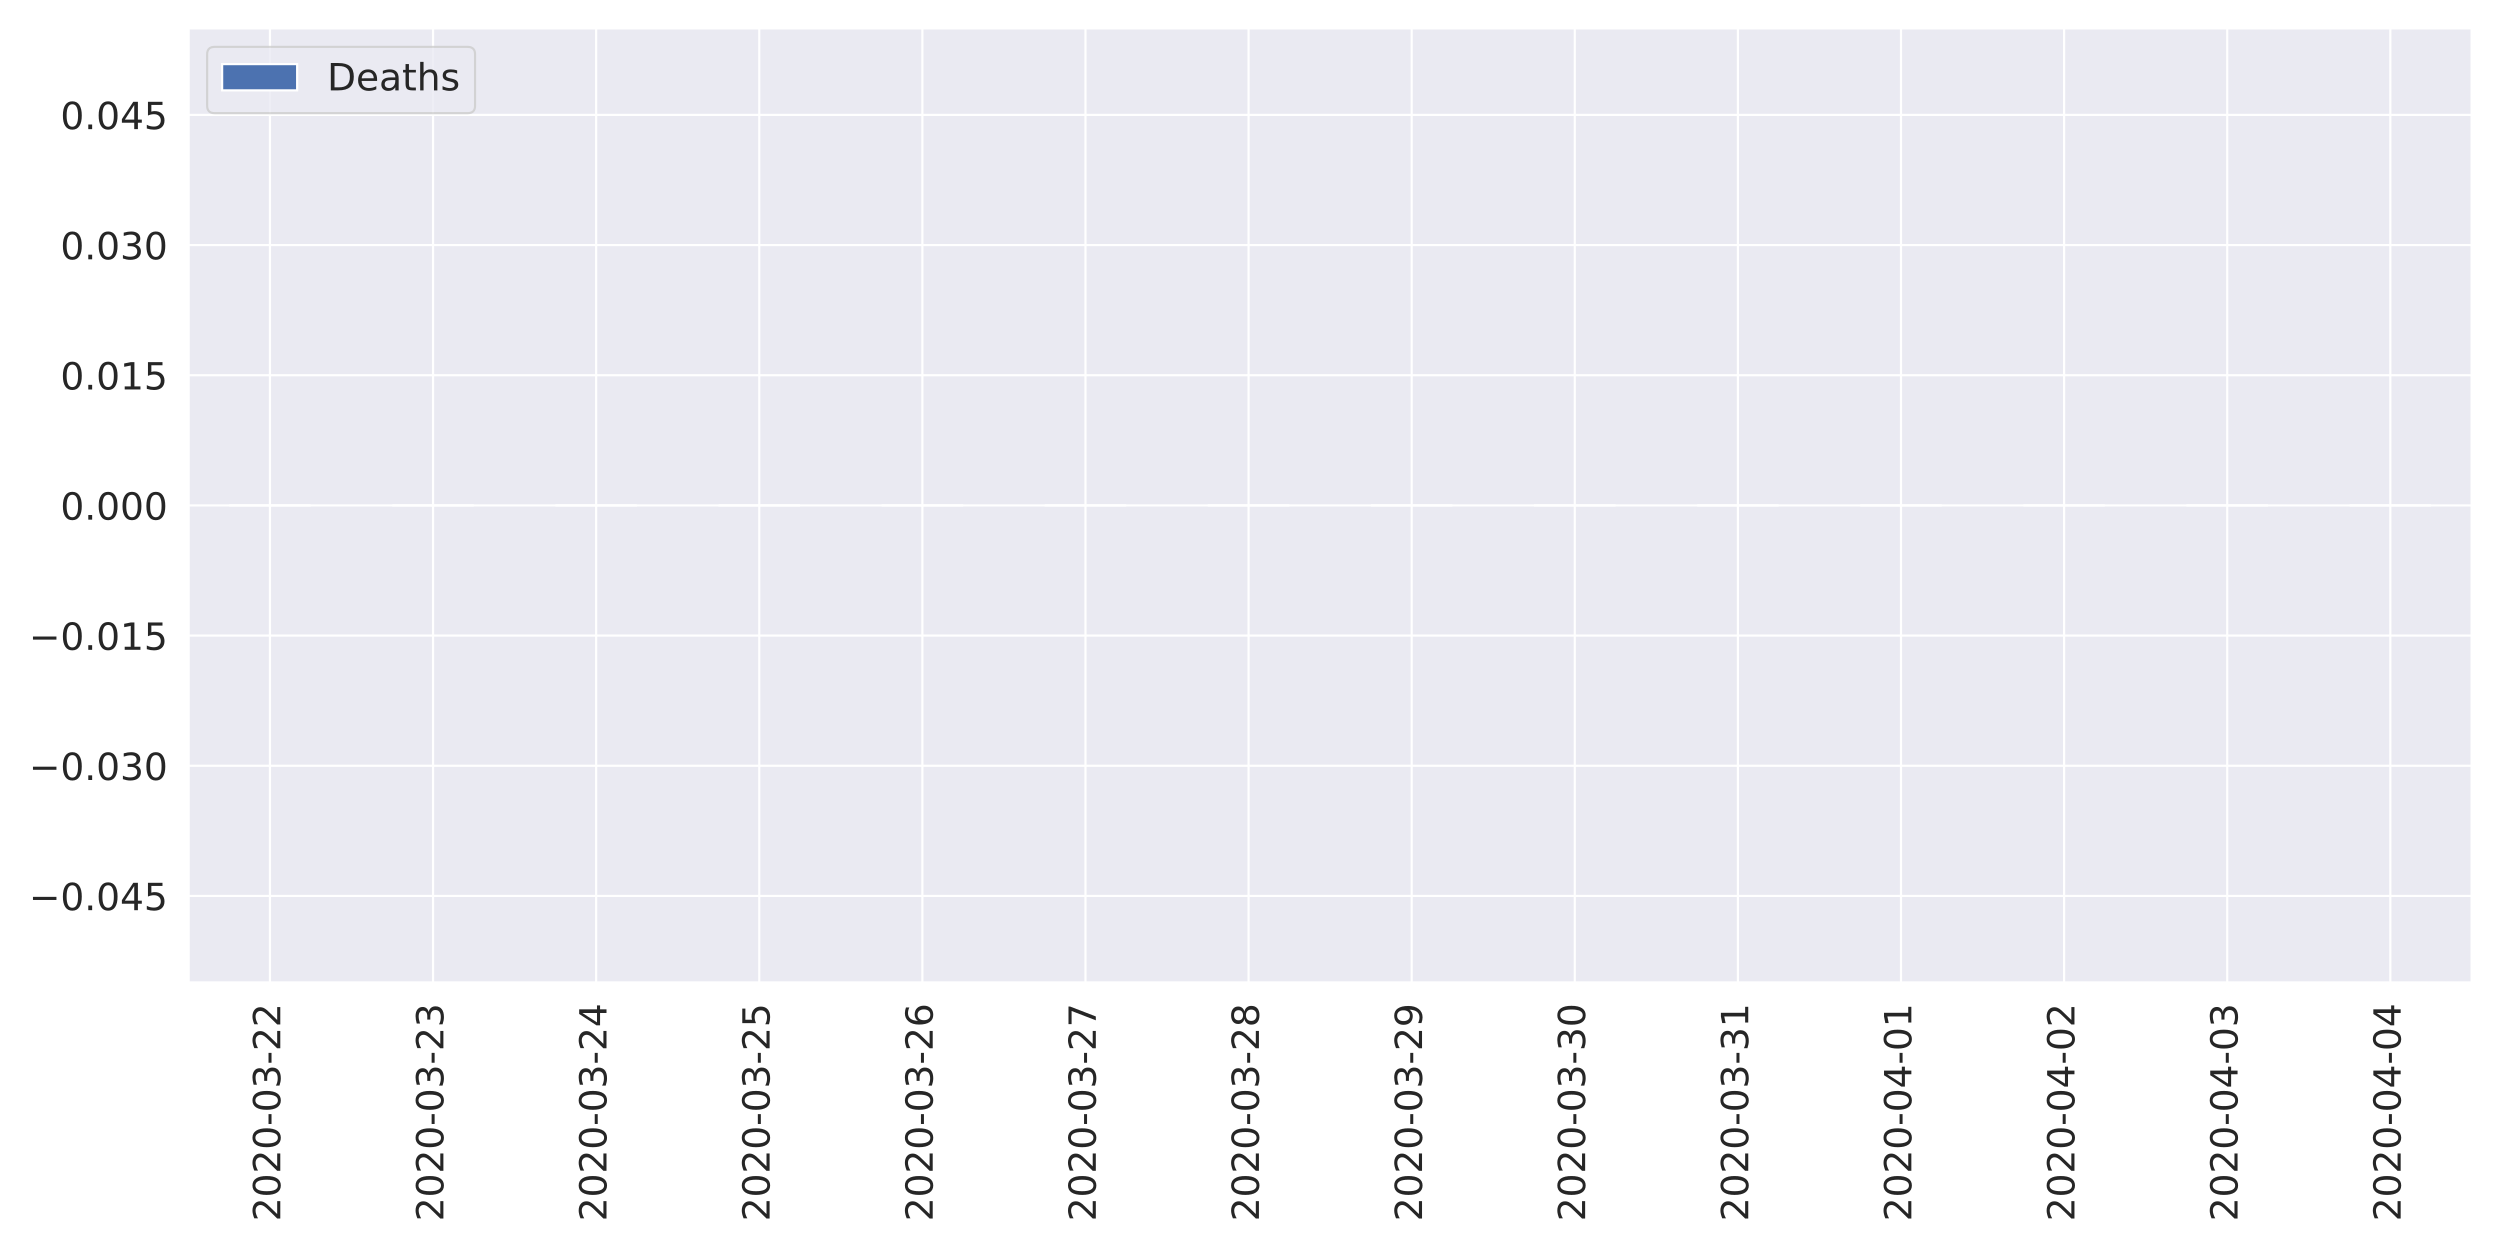
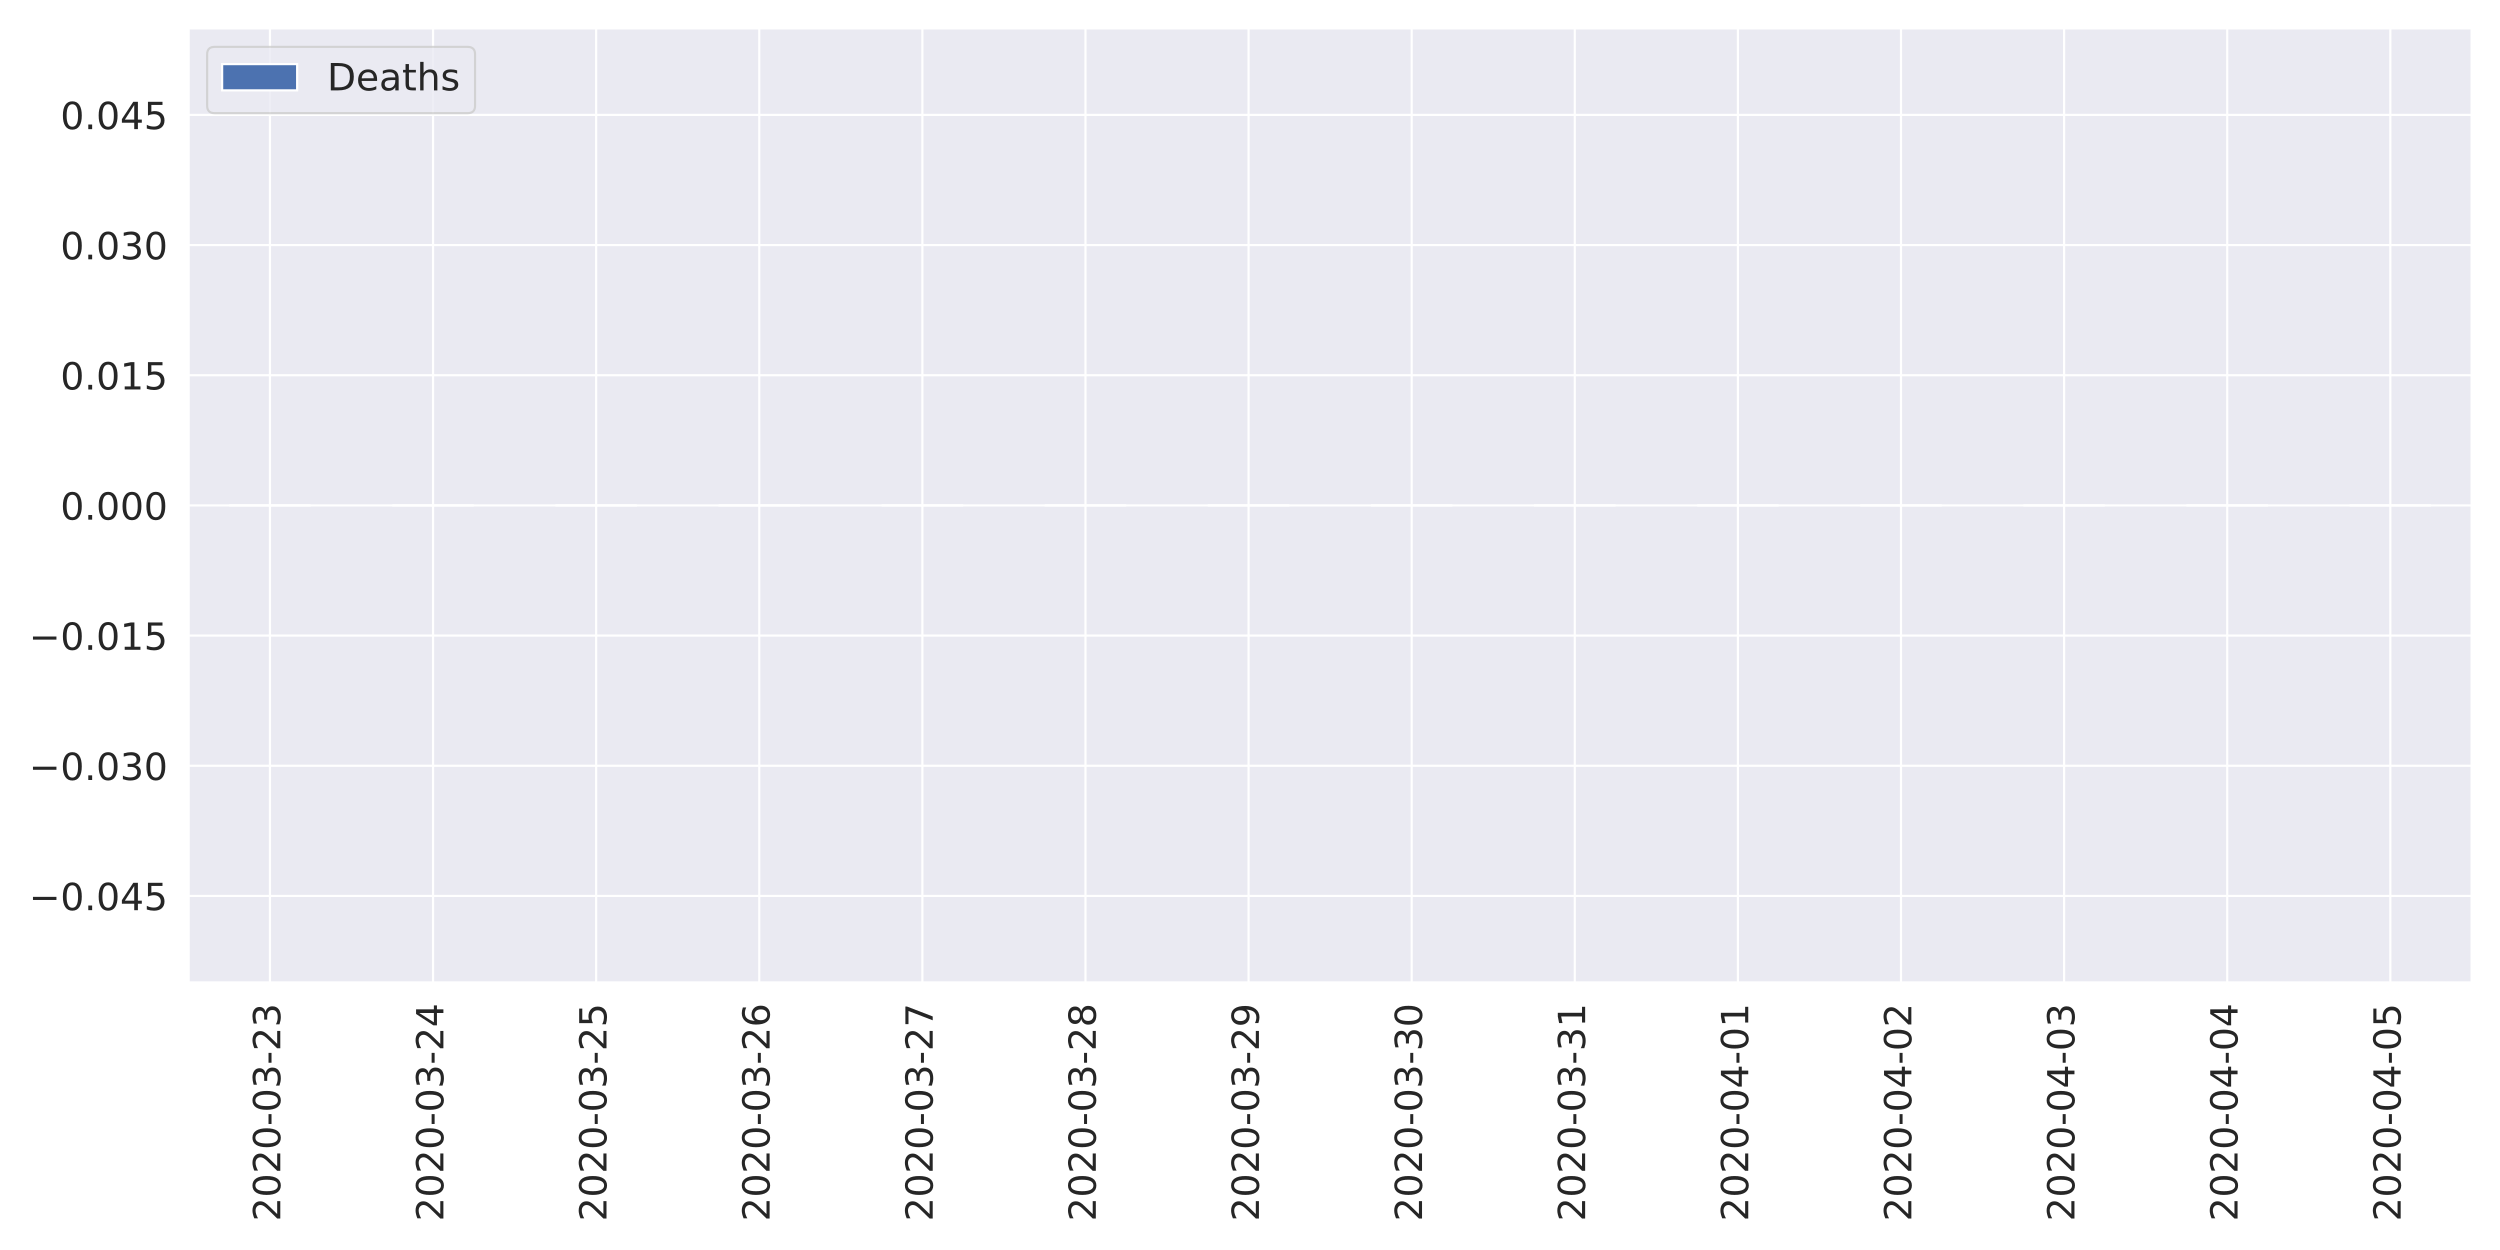
<svg xmlns="http://www.w3.org/2000/svg" xmlns:xlink="http://www.w3.org/1999/xlink" height="576pt" version="1.1" viewBox="0 0 1152 576" width="1152pt">
  <defs>
    <style type="text/css">
*{stroke-linecap:butt;stroke-linejoin:round;}
  </style>
  </defs>
  <g id="figure_1">
    <g id="patch_1">
      <path d="M 0 576  L 1152 576  L 1152 0  L 0 0  z " style="fill:#ffffff;" />
    </g>
    <g id="axes_1">
      <g id="patch_2">
        <path d="M 86.81 452.83  L 1139.04 452.83  L 1139.04 12.96  L 86.81 12.96  z " style="fill:#eaeaf2;" />
      </g>
      <g id="matplotlib.axis_1">
        <g id="xtick_1">
          <g id="line2d_1">
            <path clip-path="url(#p9b937ec257)" d="M 124.39 452.83  L 124.39 12.96  " style="fill:none;stroke:#ffffff;stroke-linecap:round;" />
          </g>
          <g id="text_1">
            <defs>
              <path d="M 19.188 8.297  L 53.609 8.297  L 53.609 0  L 7.328 0  L 7.328 8.297  Q 12.938 14.109 22.625 23.891  Q 32.328 33.688 34.812 36.531  Q 39.547 41.844 41.422 45.531  Q 43.312 49.219 43.312 52.781  Q 43.312 58.594 39.234 62.25  Q 35.156 65.922 28.609 65.922  Q 23.969 65.922 18.812 64.312  Q 13.672 62.703 7.812 59.422  L 7.812 69.391  Q 13.766 71.781 18.938 73  Q 24.125 74.219 28.422 74.219  Q 39.75 74.219 46.484 68.547  Q 53.219 62.891 53.219 53.422  Q 53.219 48.922 51.531 44.891  Q 49.859 40.875 45.406 35.406  Q 44.188 33.984 37.641 27.219  Q 31.109 20.453 19.188 8.297  z " id="DejaVuSans-50" />
              <path d="M 31.781 66.406  Q 24.172 66.406 20.328 58.906  Q 16.5 51.422 16.5 36.375  Q 16.5 21.391 20.328 13.891  Q 24.172 6.391 31.781 6.391  Q 39.453 6.391 43.281 13.891  Q 47.125 21.391 47.125 36.375  Q 47.125 51.422 43.281 58.906  Q 39.453 66.406 31.781 66.406  z M 31.781 74.219  Q 44.047 74.219 50.516 64.516  Q 56.984 54.828 56.984 36.375  Q 56.984 17.969 50.516 8.266  Q 44.047 -1.422 31.781 -1.422  Q 19.531 -1.422 13.062 8.266  Q 6.594 17.969 6.594 36.375  Q 6.594 54.828 13.062 64.516  Q 19.531 74.219 31.781 74.219  z " id="DejaVuSans-48" />
              <path d="M 4.891 31.391  L 31.203 31.391  L 31.203 23.391  L 4.891 23.391  z " id="DejaVuSans-45" />
              <path d="M 40.578 39.312  Q 47.656 37.797 51.625 33  Q 55.609 28.219 55.609 21.188  Q 55.609 10.406 48.188 4.484  Q 40.766 -1.422 27.094 -1.422  Q 22.516 -1.422 17.656 -0.516  Q 12.797 0.391 7.625 2.203  L 7.625 11.719  Q 11.719 9.328 16.594 8.109  Q 21.484 6.891 26.812 6.891  Q 36.078 6.891 40.938 10.547  Q 45.797 14.203 45.797 21.188  Q 45.797 27.641 41.281 31.266  Q 36.766 34.906 28.719 34.906  L 20.219 34.906  L 20.219 43.016  L 29.109 43.016  Q 36.375 43.016 40.234 45.922  Q 44.094 48.828 44.094 54.297  Q 44.094 59.906 40.109 62.906  Q 36.141 65.922 28.719 65.922  Q 24.656 65.922 20.016 65.031  Q 15.375 64.156 9.812 62.312  L 9.812 71.094  Q 15.438 72.656 20.344 73.438  Q 25.25 74.219 29.594 74.219  Q 40.828 74.219 47.359 69.109  Q 53.906 64.016 53.906 55.328  Q 53.906 49.266 50.438 45.094  Q 46.969 40.922 40.578 39.312  z " id="DejaVuSans-51" />
            </defs>
            <g style="fill:#262626;" transform="translate(129.1578 562.7538)rotate(-90)scale(0.1728 -0.1728)">
              <use xlink:href="#DejaVuSans-50" />
              <use x="63.623" xlink:href="#DejaVuSans-48" />
              <use x="127.246" xlink:href="#DejaVuSans-50" />
              <use x="190.869" xlink:href="#DejaVuSans-48" />
              <use x="254.492" xlink:href="#DejaVuSans-45" />
              <use x="290.576" xlink:href="#DejaVuSans-48" />
              <use x="354.199" xlink:href="#DejaVuSans-51" />
              <use x="417.822" xlink:href="#DejaVuSans-45" />
              <use x="453.906" xlink:href="#DejaVuSans-50" />
-               <use x="517.529" xlink:href="#DejaVuSans-50" />
+               <use x="517.529" xlink:href="#DejaVuSans-51" />
            </g>
          </g>
        </g>
        <g id="xtick_2">
          <g id="line2d_2">
            <path clip-path="url(#p9b937ec257)" d="M 199.549 452.83  L 199.549 12.96  " style="fill:none;stroke:#ffffff;stroke-linecap:round;" />
          </g>
          <g id="text_2">
+             <defs>
+               <path d="M 37.797 64.312  L 12.891 25.391  L 37.797 25.391  z M 35.203 72.906  L 47.609 72.906  L 47.609 25.391  L 58.016 25.391  L 58.016 17.188  L 47.609 17.188  L 47.609 0  L 37.797 0  L 37.797 17.188  L 4.891 17.188  L 4.891 26.703  z " id="DejaVuSans-52" />
+             </defs>
            <g style="fill:#262626;" transform="translate(204.3171 562.7538)rotate(-90)scale(0.1728 -0.1728)">
              <use xlink:href="#DejaVuSans-50" />
              <use x="63.623" xlink:href="#DejaVuSans-48" />
              <use x="127.246" xlink:href="#DejaVuSans-50" />
              <use x="190.869" xlink:href="#DejaVuSans-48" />
              <use x="254.492" xlink:href="#DejaVuSans-45" />
              <use x="290.576" xlink:href="#DejaVuSans-48" />
              <use x="354.199" xlink:href="#DejaVuSans-51" />
              <use x="417.822" xlink:href="#DejaVuSans-45" />
              <use x="453.906" xlink:href="#DejaVuSans-50" />
-               <use x="517.529" xlink:href="#DejaVuSans-51" />
+               <use x="517.529" xlink:href="#DejaVuSans-52" />
            </g>
          </g>
        </g>
        <g id="xtick_3">
          <g id="line2d_3">
            <path clip-path="url(#p9b937ec257)" d="M 274.708 452.83  L 274.708 12.96  " style="fill:none;stroke:#ffffff;stroke-linecap:round;" />
          </g>
          <g id="text_3">
            <defs>
-               <path d="M 37.797 64.312  L 12.891 25.391  L 37.797 25.391  z M 35.203 72.906  L 47.609 72.906  L 47.609 25.391  L 58.016 25.391  L 58.016 17.188  L 47.609 17.188  L 47.609 0  L 37.797 0  L 37.797 17.188  L 4.891 17.188  L 4.891 26.703  z " id="DejaVuSans-52" />
+               <path d="M 10.797 72.906  L 49.516 72.906  L 49.516 64.594  L 19.828 64.594  L 19.828 46.734  Q 21.969 47.469 24.109 47.828  Q 26.266 48.188 28.422 48.188  Q 40.625 48.188 47.75 41.5  Q 54.891 34.812 54.891 23.391  Q 54.891 11.625 47.562 5.094  Q 40.234 -1.422 26.906 -1.422  Q 22.312 -1.422 17.547 -0.641  Q 12.797 0.141 7.719 1.703  L 7.719 11.625  Q 12.109 9.234 16.797 8.062  Q 21.484 6.891 26.703 6.891  Q 35.156 6.891 40.078 11.328  Q 45.016 15.766 45.016 23.391  Q 45.016 31 40.078 35.438  Q 35.156 39.891 26.703 39.891  Q 22.75 39.891 18.812 39.016  Q 14.891 38.141 10.797 36.281  z " id="DejaVuSans-53" />
            </defs>
            <g style="fill:#262626;" transform="translate(279.4764 562.7538)rotate(-90)scale(0.1728 -0.1728)">
              <use xlink:href="#DejaVuSans-50" />
              <use x="63.623" xlink:href="#DejaVuSans-48" />
              <use x="127.246" xlink:href="#DejaVuSans-50" />
              <use x="190.869" xlink:href="#DejaVuSans-48" />
              <use x="254.492" xlink:href="#DejaVuSans-45" />
              <use x="290.576" xlink:href="#DejaVuSans-48" />
              <use x="354.199" xlink:href="#DejaVuSans-51" />
              <use x="417.822" xlink:href="#DejaVuSans-45" />
              <use x="453.906" xlink:href="#DejaVuSans-50" />
-               <use x="517.529" xlink:href="#DejaVuSans-52" />
+               <use x="517.529" xlink:href="#DejaVuSans-53" />
            </g>
          </g>
        </g>
        <g id="xtick_4">
          <g id="line2d_4">
            <path clip-path="url(#p9b937ec257)" d="M 349.868 452.83  L 349.868 12.96  " style="fill:none;stroke:#ffffff;stroke-linecap:round;" />
          </g>
          <g id="text_4">
            <defs>
-               <path d="M 10.797 72.906  L 49.516 72.906  L 49.516 64.594  L 19.828 64.594  L 19.828 46.734  Q 21.969 47.469 24.109 47.828  Q 26.266 48.188 28.422 48.188  Q 40.625 48.188 47.75 41.5  Q 54.891 34.812 54.891 23.391  Q 54.891 11.625 47.562 5.094  Q 40.234 -1.422 26.906 -1.422  Q 22.312 -1.422 17.547 -0.641  Q 12.797 0.141 7.719 1.703  L 7.719 11.625  Q 12.109 9.234 16.797 8.062  Q 21.484 6.891 26.703 6.891  Q 35.156 6.891 40.078 11.328  Q 45.016 15.766 45.016 23.391  Q 45.016 31 40.078 35.438  Q 35.156 39.891 26.703 39.891  Q 22.75 39.891 18.812 39.016  Q 14.891 38.141 10.797 36.281  z " id="DejaVuSans-53" />
+               <path d="M 33.016 40.375  Q 26.375 40.375 22.484 35.828  Q 18.609 31.297 18.609 23.391  Q 18.609 15.531 22.484 10.953  Q 26.375 6.391 33.016 6.391  Q 39.656 6.391 43.531 10.953  Q 47.406 15.531 47.406 23.391  Q 47.406 31.297 43.531 35.828  Q 39.656 40.375 33.016 40.375  z M 52.594 71.297  L 52.594 62.312  Q 48.875 64.062 45.094 64.984  Q 41.312 65.922 37.594 65.922  Q 27.828 65.922 22.672 59.328  Q 17.531 52.734 16.797 39.406  Q 19.672 43.656 24.016 45.922  Q 28.375 48.188 33.594 48.188  Q 44.578 48.188 50.953 41.516  Q 57.328 34.859 57.328 23.391  Q 57.328 12.156 50.688 5.359  Q 44.047 -1.422 33.016 -1.422  Q 20.359 -1.422 13.672 8.266  Q 6.984 17.969 6.984 36.375  Q 6.984 53.656 15.188 63.938  Q 23.391 74.219 37.203 74.219  Q 40.922 74.219 44.703 73.484  Q 48.484 72.75 52.594 71.297  z " id="DejaVuSans-54" />
            </defs>
            <g style="fill:#262626;" transform="translate(354.6357 562.7538)rotate(-90)scale(0.1728 -0.1728)">
              <use xlink:href="#DejaVuSans-50" />
              <use x="63.623" xlink:href="#DejaVuSans-48" />
              <use x="127.246" xlink:href="#DejaVuSans-50" />
              <use x="190.869" xlink:href="#DejaVuSans-48" />
              <use x="254.492" xlink:href="#DejaVuSans-45" />
              <use x="290.576" xlink:href="#DejaVuSans-48" />
              <use x="354.199" xlink:href="#DejaVuSans-51" />
              <use x="417.822" xlink:href="#DejaVuSans-45" />
              <use x="453.906" xlink:href="#DejaVuSans-50" />
-               <use x="517.529" xlink:href="#DejaVuSans-53" />
+               <use x="517.529" xlink:href="#DejaVuSans-54" />
            </g>
          </g>
        </g>
        <g id="xtick_5">
          <g id="line2d_5">
            <path clip-path="url(#p9b937ec257)" d="M 425.027 452.83  L 425.027 12.96  " style="fill:none;stroke:#ffffff;stroke-linecap:round;" />
          </g>
          <g id="text_5">
            <defs>
-               <path d="M 33.016 40.375  Q 26.375 40.375 22.484 35.828  Q 18.609 31.297 18.609 23.391  Q 18.609 15.531 22.484 10.953  Q 26.375 6.391 33.016 6.391  Q 39.656 6.391 43.531 10.953  Q 47.406 15.531 47.406 23.391  Q 47.406 31.297 43.531 35.828  Q 39.656 40.375 33.016 40.375  z M 52.594 71.297  L 52.594 62.312  Q 48.875 64.062 45.094 64.984  Q 41.312 65.922 37.594 65.922  Q 27.828 65.922 22.672 59.328  Q 17.531 52.734 16.797 39.406  Q 19.672 43.656 24.016 45.922  Q 28.375 48.188 33.594 48.188  Q 44.578 48.188 50.953 41.516  Q 57.328 34.859 57.328 23.391  Q 57.328 12.156 50.688 5.359  Q 44.047 -1.422 33.016 -1.422  Q 20.359 -1.422 13.672 8.266  Q 6.984 17.969 6.984 36.375  Q 6.984 53.656 15.188 63.938  Q 23.391 74.219 37.203 74.219  Q 40.922 74.219 44.703 73.484  Q 48.484 72.75 52.594 71.297  z " id="DejaVuSans-54" />
+               <path d="M 8.203 72.906  L 55.078 72.906  L 55.078 68.703  L 28.609 0  L 18.312 0  L 43.219 64.594  L 8.203 64.594  z " id="DejaVuSans-55" />
            </defs>
            <g style="fill:#262626;" transform="translate(429.795 562.7538)rotate(-90)scale(0.1728 -0.1728)">
              <use xlink:href="#DejaVuSans-50" />
              <use x="63.623" xlink:href="#DejaVuSans-48" />
              <use x="127.246" xlink:href="#DejaVuSans-50" />
              <use x="190.869" xlink:href="#DejaVuSans-48" />
              <use x="254.492" xlink:href="#DejaVuSans-45" />
              <use x="290.576" xlink:href="#DejaVuSans-48" />
              <use x="354.199" xlink:href="#DejaVuSans-51" />
              <use x="417.822" xlink:href="#DejaVuSans-45" />
              <use x="453.906" xlink:href="#DejaVuSans-50" />
-               <use x="517.529" xlink:href="#DejaVuSans-54" />
+               <use x="517.529" xlink:href="#DejaVuSans-55" />
            </g>
          </g>
        </g>
        <g id="xtick_6">
          <g id="line2d_6">
            <path clip-path="url(#p9b937ec257)" d="M 500.186 452.83  L 500.186 12.96  " style="fill:none;stroke:#ffffff;stroke-linecap:round;" />
          </g>
          <g id="text_6">
            <defs>
-               <path d="M 8.203 72.906  L 55.078 72.906  L 55.078 68.703  L 28.609 0  L 18.312 0  L 43.219 64.594  L 8.203 64.594  z " id="DejaVuSans-55" />
+               <path d="M 31.781 34.625  Q 24.75 34.625 20.719 30.859  Q 16.703 27.094 16.703 20.516  Q 16.703 13.922 20.719 10.156  Q 24.75 6.391 31.781 6.391  Q 38.812 6.391 42.859 10.172  Q 46.922 13.969 46.922 20.516  Q 46.922 27.094 42.891 30.859  Q 38.875 34.625 31.781 34.625  z M 21.922 38.812  Q 15.578 40.375 12.031 44.719  Q 8.5 49.078 8.5 55.328  Q 8.5 64.062 14.719 69.141  Q 20.953 74.219 31.781 74.219  Q 42.672 74.219 48.875 69.141  Q 55.078 64.062 55.078 55.328  Q 55.078 49.078 51.531 44.719  Q 48 40.375 41.703 38.812  Q 48.828 37.156 52.797 32.312  Q 56.781 27.484 56.781 20.516  Q 56.781 9.906 50.312 4.234  Q 43.844 -1.422 31.781 -1.422  Q 19.734 -1.422 13.25 4.234  Q 6.781 9.906 6.781 20.516  Q 6.781 27.484 10.781 32.312  Q 14.797 37.156 21.922 38.812  z M 18.312 54.391  Q 18.312 48.734 21.844 45.562  Q 25.391 42.391 31.781 42.391  Q 38.141 42.391 41.719 45.562  Q 45.312 48.734 45.312 54.391  Q 45.312 60.062 41.719 63.234  Q 38.141 66.406 31.781 66.406  Q 25.391 66.406 21.844 63.234  Q 18.312 60.062 18.312 54.391  z " id="DejaVuSans-56" />
            </defs>
            <g style="fill:#262626;" transform="translate(504.9543 562.7538)rotate(-90)scale(0.1728 -0.1728)">
              <use xlink:href="#DejaVuSans-50" />
              <use x="63.623" xlink:href="#DejaVuSans-48" />
              <use x="127.246" xlink:href="#DejaVuSans-50" />
              <use x="190.869" xlink:href="#DejaVuSans-48" />
              <use x="254.492" xlink:href="#DejaVuSans-45" />
              <use x="290.576" xlink:href="#DejaVuSans-48" />
              <use x="354.199" xlink:href="#DejaVuSans-51" />
              <use x="417.822" xlink:href="#DejaVuSans-45" />
              <use x="453.906" xlink:href="#DejaVuSans-50" />
-               <use x="517.529" xlink:href="#DejaVuSans-55" />
+               <use x="517.529" xlink:href="#DejaVuSans-56" />
            </g>
          </g>
        </g>
        <g id="xtick_7">
          <g id="line2d_7">
            <path clip-path="url(#p9b937ec257)" d="M 575.345 452.83  L 575.345 12.96  " style="fill:none;stroke:#ffffff;stroke-linecap:round;" />
          </g>
          <g id="text_7">
            <defs>
-               <path d="M 31.781 34.625  Q 24.75 34.625 20.719 30.859  Q 16.703 27.094 16.703 20.516  Q 16.703 13.922 20.719 10.156  Q 24.75 6.391 31.781 6.391  Q 38.812 6.391 42.859 10.172  Q 46.922 13.969 46.922 20.516  Q 46.922 27.094 42.891 30.859  Q 38.875 34.625 31.781 34.625  z M 21.922 38.812  Q 15.578 40.375 12.031 44.719  Q 8.5 49.078 8.5 55.328  Q 8.5 64.062 14.719 69.141  Q 20.953 74.219 31.781 74.219  Q 42.672 74.219 48.875 69.141  Q 55.078 64.062 55.078 55.328  Q 55.078 49.078 51.531 44.719  Q 48 40.375 41.703 38.812  Q 48.828 37.156 52.797 32.312  Q 56.781 27.484 56.781 20.516  Q 56.781 9.906 50.312 4.234  Q 43.844 -1.422 31.781 -1.422  Q 19.734 -1.422 13.25 4.234  Q 6.781 9.906 6.781 20.516  Q 6.781 27.484 10.781 32.312  Q 14.797 37.156 21.922 38.812  z M 18.312 54.391  Q 18.312 48.734 21.844 45.562  Q 25.391 42.391 31.781 42.391  Q 38.141 42.391 41.719 45.562  Q 45.312 48.734 45.312 54.391  Q 45.312 60.062 41.719 63.234  Q 38.141 66.406 31.781 66.406  Q 25.391 66.406 21.844 63.234  Q 18.312 60.062 18.312 54.391  z " id="DejaVuSans-56" />
+               <path d="M 10.984 1.516  L 10.984 10.5  Q 14.703 8.734 18.5 7.812  Q 22.312 6.891 25.984 6.891  Q 35.75 6.891 40.891 13.453  Q 46.047 20.016 46.781 33.406  Q 43.953 29.203 39.594 26.953  Q 35.25 24.703 29.984 24.703  Q 19.047 24.703 12.672 31.312  Q 6.297 37.938 6.297 49.422  Q 6.297 60.641 12.938 67.422  Q 19.578 74.219 30.609 74.219  Q 43.266 74.219 49.922 64.516  Q 56.594 54.828 56.594 36.375  Q 56.594 19.141 48.406 8.859  Q 40.234 -1.422 26.422 -1.422  Q 22.703 -1.422 18.891 -0.688  Q 15.094 0.047 10.984 1.516  z M 30.609 32.422  Q 37.25 32.422 41.125 36.953  Q 45.016 41.5 45.016 49.422  Q 45.016 57.281 41.125 61.844  Q 37.25 66.406 30.609 66.406  Q 23.969 66.406 20.094 61.844  Q 16.219 57.281 16.219 49.422  Q 16.219 41.5 20.094 36.953  Q 23.969 32.422 30.609 32.422  z " id="DejaVuSans-57" />
            </defs>
            <g style="fill:#262626;" transform="translate(580.1136 562.7538)rotate(-90)scale(0.1728 -0.1728)">
              <use xlink:href="#DejaVuSans-50" />
              <use x="63.623" xlink:href="#DejaVuSans-48" />
              <use x="127.246" xlink:href="#DejaVuSans-50" />
              <use x="190.869" xlink:href="#DejaVuSans-48" />
              <use x="254.492" xlink:href="#DejaVuSans-45" />
              <use x="290.576" xlink:href="#DejaVuSans-48" />
              <use x="354.199" xlink:href="#DejaVuSans-51" />
              <use x="417.822" xlink:href="#DejaVuSans-45" />
              <use x="453.906" xlink:href="#DejaVuSans-50" />
-               <use x="517.529" xlink:href="#DejaVuSans-56" />
+               <use x="517.529" xlink:href="#DejaVuSans-57" />
            </g>
          </g>
        </g>
        <g id="xtick_8">
          <g id="line2d_8">
            <path clip-path="url(#p9b937ec257)" d="M 650.505 452.83  L 650.505 12.96  " style="fill:none;stroke:#ffffff;stroke-linecap:round;" />
          </g>
          <g id="text_8">
-             <defs>
-               <path d="M 10.984 1.516  L 10.984 10.5  Q 14.703 8.734 18.5 7.812  Q 22.312 6.891 25.984 6.891  Q 35.75 6.891 40.891 13.453  Q 46.047 20.016 46.781 33.406  Q 43.953 29.203 39.594 26.953  Q 35.25 24.703 29.984 24.703  Q 19.047 24.703 12.672 31.312  Q 6.297 37.938 6.297 49.422  Q 6.297 60.641 12.938 67.422  Q 19.578 74.219 30.609 74.219  Q 43.266 74.219 49.922 64.516  Q 56.594 54.828 56.594 36.375  Q 56.594 19.141 48.406 8.859  Q 40.234 -1.422 26.422 -1.422  Q 22.703 -1.422 18.891 -0.688  Q 15.094 0.047 10.984 1.516  z M 30.609 32.422  Q 37.25 32.422 41.125 36.953  Q 45.016 41.5 45.016 49.422  Q 45.016 57.281 41.125 61.844  Q 37.25 66.406 30.609 66.406  Q 23.969 66.406 20.094 61.844  Q 16.219 57.281 16.219 49.422  Q 16.219 41.5 20.094 36.953  Q 23.969 32.422 30.609 32.422  z " id="DejaVuSans-57" />
-             </defs>
            <g style="fill:#262626;" transform="translate(655.2728 562.7538)rotate(-90)scale(0.1728 -0.1728)">
              <use xlink:href="#DejaVuSans-50" />
              <use x="63.623" xlink:href="#DejaVuSans-48" />
              <use x="127.246" xlink:href="#DejaVuSans-50" />
              <use x="190.869" xlink:href="#DejaVuSans-48" />
              <use x="254.492" xlink:href="#DejaVuSans-45" />
              <use x="290.576" xlink:href="#DejaVuSans-48" />
              <use x="354.199" xlink:href="#DejaVuSans-51" />
              <use x="417.822" xlink:href="#DejaVuSans-45" />
-               <use x="453.906" xlink:href="#DejaVuSans-50" />
-               <use x="517.529" xlink:href="#DejaVuSans-57" />
+               <use x="453.906" xlink:href="#DejaVuSans-51" />
+               <use x="517.529" xlink:href="#DejaVuSans-48" />
            </g>
          </g>
        </g>
        <g id="xtick_9">
          <g id="line2d_9">
            <path clip-path="url(#p9b937ec257)" d="M 725.664 452.83  L 725.664 12.96  " style="fill:none;stroke:#ffffff;stroke-linecap:round;" />
          </g>
          <g id="text_9">
+             <defs>
+               <path d="M 12.406 8.297  L 28.516 8.297  L 28.516 63.922  L 10.984 60.406  L 10.984 69.391  L 28.422 72.906  L 38.281 72.906  L 38.281 8.297  L 54.391 8.297  L 54.391 0  L 12.406 0  z " id="DejaVuSans-49" />
+             </defs>
            <g style="fill:#262626;" transform="translate(730.4321 562.7538)rotate(-90)scale(0.1728 -0.1728)">
              <use xlink:href="#DejaVuSans-50" />
              <use x="63.623" xlink:href="#DejaVuSans-48" />
              <use x="127.246" xlink:href="#DejaVuSans-50" />
              <use x="190.869" xlink:href="#DejaVuSans-48" />
              <use x="254.492" xlink:href="#DejaVuSans-45" />
              <use x="290.576" xlink:href="#DejaVuSans-48" />
              <use x="354.199" xlink:href="#DejaVuSans-51" />
              <use x="417.822" xlink:href="#DejaVuSans-45" />
              <use x="453.906" xlink:href="#DejaVuSans-51" />
-               <use x="517.529" xlink:href="#DejaVuSans-48" />
+               <use x="517.529" xlink:href="#DejaVuSans-49" />
            </g>
          </g>
        </g>
        <g id="xtick_10">
          <g id="line2d_10">
            <path clip-path="url(#p9b937ec257)" d="M 800.823 452.83  L 800.823 12.96  " style="fill:none;stroke:#ffffff;stroke-linecap:round;" />
          </g>
          <g id="text_10">
-             <defs>
-               <path d="M 12.406 8.297  L 28.516 8.297  L 28.516 63.922  L 10.984 60.406  L 10.984 69.391  L 28.422 72.906  L 38.281 72.906  L 38.281 8.297  L 54.391 8.297  L 54.391 0  L 12.406 0  z " id="DejaVuSans-49" />
-             </defs>
            <g style="fill:#262626;" transform="translate(805.5914 562.7538)rotate(-90)scale(0.1728 -0.1728)">
              <use xlink:href="#DejaVuSans-50" />
              <use x="63.623" xlink:href="#DejaVuSans-48" />
              <use x="127.246" xlink:href="#DejaVuSans-50" />
              <use x="190.869" xlink:href="#DejaVuSans-48" />
              <use x="254.492" xlink:href="#DejaVuSans-45" />
              <use x="290.576" xlink:href="#DejaVuSans-48" />
-               <use x="354.199" xlink:href="#DejaVuSans-51" />
-               <use x="417.822" xlink:href="#DejaVuSans-45" />
-               <use x="453.906" xlink:href="#DejaVuSans-51" />
+               <use x="354.199" xlink:href="#DejaVuSans-52" />
+               <use x="417.822" xlink:href="#DejaVuSans-45" />
+               <use x="453.906" xlink:href="#DejaVuSans-48" />
              <use x="517.529" xlink:href="#DejaVuSans-49" />
            </g>
          </g>
        </g>
        <g id="xtick_11">
          <g id="line2d_11">
            <path clip-path="url(#p9b937ec257)" d="M 875.982 452.83  L 875.982 12.96  " style="fill:none;stroke:#ffffff;stroke-linecap:round;" />
          </g>
          <g id="text_11">
            <g style="fill:#262626;" transform="translate(880.7507 562.7538)rotate(-90)scale(0.1728 -0.1728)">
              <use xlink:href="#DejaVuSans-50" />
              <use x="63.623" xlink:href="#DejaVuSans-48" />
              <use x="127.246" xlink:href="#DejaVuSans-50" />
              <use x="190.869" xlink:href="#DejaVuSans-48" />
              <use x="254.492" xlink:href="#DejaVuSans-45" />
              <use x="290.576" xlink:href="#DejaVuSans-48" />
              <use x="354.199" xlink:href="#DejaVuSans-52" />
              <use x="417.822" xlink:href="#DejaVuSans-45" />
              <use x="453.906" xlink:href="#DejaVuSans-48" />
-               <use x="517.529" xlink:href="#DejaVuSans-49" />
+               <use x="517.529" xlink:href="#DejaVuSans-50" />
            </g>
          </g>
        </g>
        <g id="xtick_12">
          <g id="line2d_12">
            <path clip-path="url(#p9b937ec257)" d="M 951.142 452.83  L 951.142 12.96  " style="fill:none;stroke:#ffffff;stroke-linecap:round;" />
          </g>
          <g id="text_12">
            <g style="fill:#262626;" transform="translate(955.91 562.7538)rotate(-90)scale(0.1728 -0.1728)">
              <use xlink:href="#DejaVuSans-50" />
              <use x="63.623" xlink:href="#DejaVuSans-48" />
              <use x="127.246" xlink:href="#DejaVuSans-50" />
              <use x="190.869" xlink:href="#DejaVuSans-48" />
              <use x="254.492" xlink:href="#DejaVuSans-45" />
              <use x="290.576" xlink:href="#DejaVuSans-48" />
              <use x="354.199" xlink:href="#DejaVuSans-52" />
              <use x="417.822" xlink:href="#DejaVuSans-45" />
              <use x="453.906" xlink:href="#DejaVuSans-48" />
-               <use x="517.529" xlink:href="#DejaVuSans-50" />
+               <use x="517.529" xlink:href="#DejaVuSans-51" />
            </g>
          </g>
        </g>
        <g id="xtick_13">
          <g id="line2d_13">
            <path clip-path="url(#p9b937ec257)" d="M 1026.301 452.83  L 1026.301 12.96  " style="fill:none;stroke:#ffffff;stroke-linecap:round;" />
          </g>
          <g id="text_13">
            <g style="fill:#262626;" transform="translate(1031.069 562.7538)rotate(-90)scale(0.1728 -0.1728)">
              <use xlink:href="#DejaVuSans-50" />
              <use x="63.623" xlink:href="#DejaVuSans-48" />
              <use x="127.246" xlink:href="#DejaVuSans-50" />
              <use x="190.869" xlink:href="#DejaVuSans-48" />
              <use x="254.492" xlink:href="#DejaVuSans-45" />
              <use x="290.576" xlink:href="#DejaVuSans-48" />
              <use x="354.199" xlink:href="#DejaVuSans-52" />
              <use x="417.822" xlink:href="#DejaVuSans-45" />
              <use x="453.906" xlink:href="#DejaVuSans-48" />
-               <use x="517.529" xlink:href="#DejaVuSans-51" />
+               <use x="517.529" xlink:href="#DejaVuSans-52" />
            </g>
          </g>
        </g>
        <g id="xtick_14">
          <g id="line2d_14">
            <path clip-path="url(#p9b937ec257)" d="M 1101.46 452.83  L 1101.46 12.96  " style="fill:none;stroke:#ffffff;stroke-linecap:round;" />
          </g>
          <g id="text_14">
            <g style="fill:#262626;" transform="translate(1106.229 562.7538)rotate(-90)scale(0.1728 -0.1728)">
              <use xlink:href="#DejaVuSans-50" />
              <use x="63.623" xlink:href="#DejaVuSans-48" />
              <use x="127.246" xlink:href="#DejaVuSans-50" />
              <use x="190.869" xlink:href="#DejaVuSans-48" />
              <use x="254.492" xlink:href="#DejaVuSans-45" />
              <use x="290.576" xlink:href="#DejaVuSans-48" />
              <use x="354.199" xlink:href="#DejaVuSans-52" />
              <use x="417.822" xlink:href="#DejaVuSans-45" />
              <use x="453.906" xlink:href="#DejaVuSans-48" />
-               <use x="517.529" xlink:href="#DejaVuSans-52" />
+               <use x="517.529" xlink:href="#DejaVuSans-53" />
            </g>
          </g>
        </g>
      </g>
      <g id="matplotlib.axis_2">
        <g id="ytick_1">
          <g id="line2d_15">
            <path clip-path="url(#p9b937ec257)" d="M 86.81 412.842  L 1139.04 412.842  " style="fill:none;stroke:#ffffff;stroke-linecap:round;" />
          </g>
          <g id="text_15">
            <defs>
              <path d="M 10.594 35.5  L 73.188 35.5  L 73.188 27.203  L 10.594 27.203  z " id="DejaVuSans-8722" />
              <path d="M 10.688 12.406  L 21 12.406  L 21 0  L 10.688 0  z " id="DejaVuSans-46" />
            </defs>
            <g style="fill:#262626;" transform="translate(13.3605 419.4069)scale(0.1728 -0.1728)">
              <use xlink:href="#DejaVuSans-8722" />
              <use x="83.789" xlink:href="#DejaVuSans-48" />
              <use x="147.412" xlink:href="#DejaVuSans-46" />
              <use x="179.199" xlink:href="#DejaVuSans-48" />
              <use x="242.822" xlink:href="#DejaVuSans-52" />
              <use x="306.445" xlink:href="#DejaVuSans-53" />
            </g>
          </g>
        </g>
        <g id="ytick_2">
          <g id="line2d_16">
            <path clip-path="url(#p9b937ec257)" d="M 86.81 352.86  L 1139.04 352.86  " style="fill:none;stroke:#ffffff;stroke-linecap:round;" />
          </g>
          <g id="text_16">
            <g style="fill:#262626;" transform="translate(13.3605 359.4246)scale(0.1728 -0.1728)">
              <use xlink:href="#DejaVuSans-8722" />
              <use x="83.789" xlink:href="#DejaVuSans-48" />
              <use x="147.412" xlink:href="#DejaVuSans-46" />
              <use x="179.199" xlink:href="#DejaVuSans-48" />
              <use x="242.822" xlink:href="#DejaVuSans-51" />
              <use x="306.445" xlink:href="#DejaVuSans-48" />
            </g>
          </g>
        </g>
        <g id="ytick_3">
          <g id="line2d_17">
            <path clip-path="url(#p9b937ec257)" d="M 86.81 292.877  L 1139.04 292.877  " style="fill:none;stroke:#ffffff;stroke-linecap:round;" />
          </g>
          <g id="text_17">
            <g style="fill:#262626;" transform="translate(13.3605 299.4423)scale(0.1728 -0.1728)">
              <use xlink:href="#DejaVuSans-8722" />
              <use x="83.789" xlink:href="#DejaVuSans-48" />
              <use x="147.412" xlink:href="#DejaVuSans-46" />
              <use x="179.199" xlink:href="#DejaVuSans-48" />
              <use x="242.822" xlink:href="#DejaVuSans-49" />
              <use x="306.445" xlink:href="#DejaVuSans-53" />
            </g>
          </g>
        </g>
        <g id="ytick_4">
          <g id="line2d_18">
            <path clip-path="url(#p9b937ec257)" d="M 86.81 232.895  L 1139.04 232.895  " style="fill:none;stroke:#ffffff;stroke-linecap:round;" />
          </g>
          <g id="text_18">
            <g style="fill:#262626;" transform="translate(27.8406 239.46)scale(0.1728 -0.1728)">
              <use xlink:href="#DejaVuSans-48" />
              <use x="63.623" xlink:href="#DejaVuSans-46" />
              <use x="95.41" xlink:href="#DejaVuSans-48" />
              <use x="159.033" xlink:href="#DejaVuSans-48" />
              <use x="222.656" xlink:href="#DejaVuSans-48" />
            </g>
          </g>
        </g>
        <g id="ytick_5">
          <g id="line2d_19">
            <path clip-path="url(#p9b937ec257)" d="M 86.81 172.913  L 1139.04 172.913  " style="fill:none;stroke:#ffffff;stroke-linecap:round;" />
          </g>
          <g id="text_19">
            <g style="fill:#262626;" transform="translate(27.8406 179.4778)scale(0.1728 -0.1728)">
              <use xlink:href="#DejaVuSans-48" />
              <use x="63.623" xlink:href="#DejaVuSans-46" />
              <use x="95.41" xlink:href="#DejaVuSans-48" />
              <use x="159.033" xlink:href="#DejaVuSans-49" />
              <use x="222.656" xlink:href="#DejaVuSans-53" />
            </g>
          </g>
        </g>
        <g id="ytick_6">
          <g id="line2d_20">
            <path clip-path="url(#p9b937ec257)" d="M 86.81 112.93  L 1139.04 112.93  " style="fill:none;stroke:#ffffff;stroke-linecap:round;" />
          </g>
          <g id="text_20">
            <g style="fill:#262626;" transform="translate(27.8406 119.4955)scale(0.1728 -0.1728)">
              <use xlink:href="#DejaVuSans-48" />
              <use x="63.623" xlink:href="#DejaVuSans-46" />
              <use x="95.41" xlink:href="#DejaVuSans-48" />
              <use x="159.033" xlink:href="#DejaVuSans-51" />
              <use x="222.656" xlink:href="#DejaVuSans-48" />
            </g>
          </g>
        </g>
        <g id="ytick_7">
          <g id="line2d_21">
            <path clip-path="url(#p9b937ec257)" d="M 86.81 52.948  L 1139.04 52.948  " style="fill:none;stroke:#ffffff;stroke-linecap:round;" />
          </g>
          <g id="text_21">
            <g style="fill:#262626;" transform="translate(27.8406 59.51323)scale(0.1728 -0.1728)">
              <use xlink:href="#DejaVuSans-48" />
              <use x="63.623" xlink:href="#DejaVuSans-46" />
              <use x="95.41" xlink:href="#DejaVuSans-48" />
              <use x="159.033" xlink:href="#DejaVuSans-52" />
              <use x="222.656" xlink:href="#DejaVuSans-53" />
            </g>
          </g>
        </g>
      </g>
      <g id="patch_3">
        <path clip-path="url(#p9b937ec257)" d="M 105.6 232.895  L 143.179 232.895  L 143.179 232.895  L 105.6 232.895  z " style="fill:#4c72b0;stroke:#ffffff;stroke-linejoin:miter;" />
      </g>
      <g id="patch_4">
        <path clip-path="url(#p9b937ec257)" d="M 180.759 232.895  L 218.339 232.895  L 218.339 232.895  L 180.759 232.895  z " style="fill:#4c72b0;stroke:#ffffff;stroke-linejoin:miter;" />
      </g>
      <g id="patch_5">
        <path clip-path="url(#p9b937ec257)" d="M 255.918 232.895  L 293.498 232.895  L 293.498 232.895  L 255.918 232.895  z " style="fill:#4c72b0;stroke:#ffffff;stroke-linejoin:miter;" />
      </g>
      <g id="patch_6">
        <path clip-path="url(#p9b937ec257)" d="M 331.078 232.895  L 368.657 232.895  L 368.657 232.895  L 331.078 232.895  z " style="fill:#4c72b0;stroke:#ffffff;stroke-linejoin:miter;" />
      </g>
      <g id="patch_7">
        <path clip-path="url(#p9b937ec257)" d="M 406.237 232.895  L 443.817 232.895  L 443.817 232.895  L 406.237 232.895  z " style="fill:#4c72b0;stroke:#ffffff;stroke-linejoin:miter;" />
      </g>
      <g id="patch_8">
        <path clip-path="url(#p9b937ec257)" d="M 481.396 232.895  L 518.976 232.895  L 518.976 232.895  L 481.396 232.895  z " style="fill:#4c72b0;stroke:#ffffff;stroke-linejoin:miter;" />
      </g>
      <g id="patch_9">
        <path clip-path="url(#p9b937ec257)" d="M 556.556 232.895  L 594.135 232.895  L 594.135 232.895  L 556.556 232.895  z " style="fill:#4c72b0;stroke:#ffffff;stroke-linejoin:miter;" />
      </g>
      <g id="patch_10">
        <path clip-path="url(#p9b937ec257)" d="M 631.715 232.895  L 669.294 232.895  L 669.294 232.895  L 631.715 232.895  z " style="fill:#4c72b0;stroke:#ffffff;stroke-linejoin:miter;" />
      </g>
      <g id="patch_11">
        <path clip-path="url(#p9b937ec257)" d="M 706.874 232.895  L 744.454 232.895  L 744.454 232.895  L 706.874 232.895  z " style="fill:#4c72b0;stroke:#ffffff;stroke-linejoin:miter;" />
      </g>
      <g id="patch_12">
        <path clip-path="url(#p9b937ec257)" d="M 782.033 232.895  L 819.613 232.895  L 819.613 232.895  L 782.033 232.895  z " style="fill:#4c72b0;stroke:#ffffff;stroke-linejoin:miter;" />
      </g>
      <g id="patch_13">
        <path clip-path="url(#p9b937ec257)" d="M 857.193 232.895  L 894.772 232.895  L 894.772 232.895  L 857.193 232.895  z " style="fill:#4c72b0;stroke:#ffffff;stroke-linejoin:miter;" />
      </g>
      <g id="patch_14">
        <path clip-path="url(#p9b937ec257)" d="M 932.352 232.895  L 969.932 232.895  L 969.932 232.895  L 932.352 232.895  z " style="fill:#4c72b0;stroke:#ffffff;stroke-linejoin:miter;" />
      </g>
      <g id="patch_15">
        <path clip-path="url(#p9b937ec257)" d="M 1007.511 232.895  L 1045.091 232.895  L 1045.091 232.895  L 1007.511 232.895  z " style="fill:#4c72b0;stroke:#ffffff;stroke-linejoin:miter;" />
      </g>
      <g id="patch_16">
        <path clip-path="url(#p9b937ec257)" d="M 1082.671 232.895  L 1120.25 232.895  L 1120.25 232.895  L 1082.671 232.895  z " style="fill:#4c72b0;stroke:#ffffff;stroke-linejoin:miter;" />
      </g>
      <g id="patch_17">
        <path d="M 86.81 452.83  L 86.81 12.96  " style="fill:none;stroke:#ffffff;stroke-linecap:square;stroke-linejoin:miter;stroke-width:1.25;" />
      </g>
      <g id="patch_18">
        <path d="M 1139.04 452.83  L 1139.04 12.96  " style="fill:none;stroke:#ffffff;stroke-linecap:square;stroke-linejoin:miter;stroke-width:1.25;" />
      </g>
      <g id="patch_19">
        <path d="M 86.81 452.83  L 1139.04 452.83  " style="fill:none;stroke:#ffffff;stroke-linecap:square;stroke-linejoin:miter;stroke-width:1.25;" />
      </g>
      <g id="patch_20">
        <path d="M 86.81 12.96  L 1139.04 12.96  " style="fill:none;stroke:#ffffff;stroke-linecap:square;stroke-linejoin:miter;stroke-width:1.25;" />
      </g>
      <g id="legend_1">
        <g id="patch_21">
          <path d="M 98.906 52.148  L 215.457 52.148  Q 218.913 52.148 218.913 48.692  L 218.913 25.056  Q 218.913 21.6 215.457 21.6  L 98.906 21.6  Q 95.45 21.6 95.45 25.056  L 95.45 48.692  Q 95.45 52.148 98.906 52.148  z " style="fill:#eaeaf2;opacity:0.8;stroke:#cccccc;stroke-linejoin:miter;" />
        </g>
        <g id="patch_22">
          <path d="M 102.362 41.642  L 136.922 41.642  L 136.922 29.546  L 102.362 29.546  z " style="fill:#4c72b0;stroke:#ffffff;stroke-linejoin:miter;" />
        </g>
        <g id="text_22">
          <defs>
            <path d="M 19.672 64.797  L 19.672 8.109  L 31.594 8.109  Q 46.688 8.109 53.688 14.938  Q 60.688 21.781 60.688 36.531  Q 60.688 51.172 53.688 57.984  Q 46.688 64.797 31.594 64.797  z M 9.812 72.906  L 30.078 72.906  Q 51.266 72.906 61.172 64.094  Q 71.094 55.281 71.094 36.531  Q 71.094 17.672 61.125 8.828  Q 51.172 0 30.078 0  L 9.812 0  z " id="DejaVuSans-68" />
            <path d="M 56.203 29.594  L 56.203 25.203  L 14.891 25.203  Q 15.484 15.922 20.484 11.062  Q 25.484 6.203 34.422 6.203  Q 39.594 6.203 44.453 7.469  Q 49.312 8.734 54.109 11.281  L 54.109 2.781  Q 49.266 0.734 44.188 -0.344  Q 39.109 -1.422 33.891 -1.422  Q 20.797 -1.422 13.156 6.188  Q 5.516 13.812 5.516 26.812  Q 5.516 40.234 12.766 48.109  Q 20.016 56 32.328 56  Q 43.359 56 49.781 48.891  Q 56.203 41.797 56.203 29.594  z M 47.219 32.234  Q 47.125 39.594 43.094 43.984  Q 39.062 48.391 32.422 48.391  Q 24.906 48.391 20.391 44.141  Q 15.875 39.891 15.188 32.172  z " id="DejaVuSans-101" />
            <path d="M 34.281 27.484  Q 23.391 27.484 19.188 25  Q 14.984 22.516 14.984 16.5  Q 14.984 11.719 18.141 8.906  Q 21.297 6.109 26.703 6.109  Q 34.188 6.109 38.703 11.406  Q 43.219 16.703 43.219 25.484  L 43.219 27.484  z M 52.203 31.203  L 52.203 0  L 43.219 0  L 43.219 8.297  Q 40.141 3.328 35.547 0.953  Q 30.953 -1.422 24.312 -1.422  Q 15.922 -1.422 10.953 3.297  Q 6 8.016 6 15.922  Q 6 25.141 12.172 29.828  Q 18.359 34.516 30.609 34.516  L 43.219 34.516  L 43.219 35.406  Q 43.219 41.609 39.141 45  Q 35.062 48.391 27.688 48.391  Q 23 48.391 18.547 47.266  Q 14.109 46.141 10.016 43.891  L 10.016 52.203  Q 14.938 54.109 19.578 55.047  Q 24.219 56 28.609 56  Q 40.484 56 46.344 49.844  Q 52.203 43.703 52.203 31.203  z " id="DejaVuSans-97" />
            <path d="M 18.312 70.219  L 18.312 54.688  L 36.812 54.688  L 36.812 47.703  L 18.312 47.703  L 18.312 18.016  Q 18.312 11.328 20.141 9.422  Q 21.969 7.516 27.594 7.516  L 36.812 7.516  L 36.812 0  L 27.594 0  Q 17.188 0 13.234 3.875  Q 9.281 7.766 9.281 18.016  L 9.281 47.703  L 2.688 47.703  L 2.688 54.688  L 9.281 54.688  L 9.281 70.219  z " id="DejaVuSans-116" />
            <path d="M 54.891 33.016  L 54.891 0  L 45.906 0  L 45.906 32.719  Q 45.906 40.484 42.875 44.328  Q 39.844 48.188 33.797 48.188  Q 26.516 48.188 22.312 43.547  Q 18.109 38.922 18.109 30.906  L 18.109 0  L 9.078 0  L 9.078 75.984  L 18.109 75.984  L 18.109 46.188  Q 21.344 51.125 25.703 53.562  Q 30.078 56 35.797 56  Q 45.219 56 50.047 50.172  Q 54.891 44.344 54.891 33.016  z " id="DejaVuSans-104" />
            <path d="M 44.281 53.078  L 44.281 44.578  Q 40.484 46.531 36.375 47.5  Q 32.281 48.484 27.875 48.484  Q 21.188 48.484 17.844 46.438  Q 14.5 44.391 14.5 40.281  Q 14.5 37.156 16.891 35.375  Q 19.281 33.594 26.516 31.984  L 29.594 31.297  Q 39.156 29.25 43.188 25.516  Q 47.219 21.781 47.219 15.094  Q 47.219 7.469 41.188 3.016  Q 35.156 -1.422 24.609 -1.422  Q 20.219 -1.422 15.453 -0.562  Q 10.688 0.297 5.422 2  L 5.422 11.281  Q 10.406 8.688 15.234 7.391  Q 20.062 6.109 24.812 6.109  Q 31.156 6.109 34.562 8.281  Q 37.984 10.453 37.984 14.406  Q 37.984 18.062 35.516 20.016  Q 33.062 21.969 24.703 23.781  L 21.578 24.516  Q 13.234 26.266 9.516 29.906  Q 5.812 33.547 5.812 39.891  Q 5.812 47.609 11.281 51.797  Q 16.75 56 26.812 56  Q 31.781 56 36.172 55.266  Q 40.578 54.547 44.281 53.078  z " id="DejaVuSans-115" />
          </defs>
          <g style="fill:#262626;" transform="translate(150.746 41.6421)scale(0.1728 -0.1728)">
            <use xlink:href="#DejaVuSans-68" />
            <use x="77.002" xlink:href="#DejaVuSans-101" />
            <use x="138.525" xlink:href="#DejaVuSans-97" />
            <use x="199.805" xlink:href="#DejaVuSans-116" />
            <use x="239.014" xlink:href="#DejaVuSans-104" />
            <use x="302.393" xlink:href="#DejaVuSans-115" />
          </g>
        </g>
      </g>
    </g>
  </g>
  <defs>
    <clipPath id="p9b937ec257">
      <rect height="439.87" width="1052.23" x="86.81" y="12.96" />
    </clipPath>
  </defs>
</svg>
